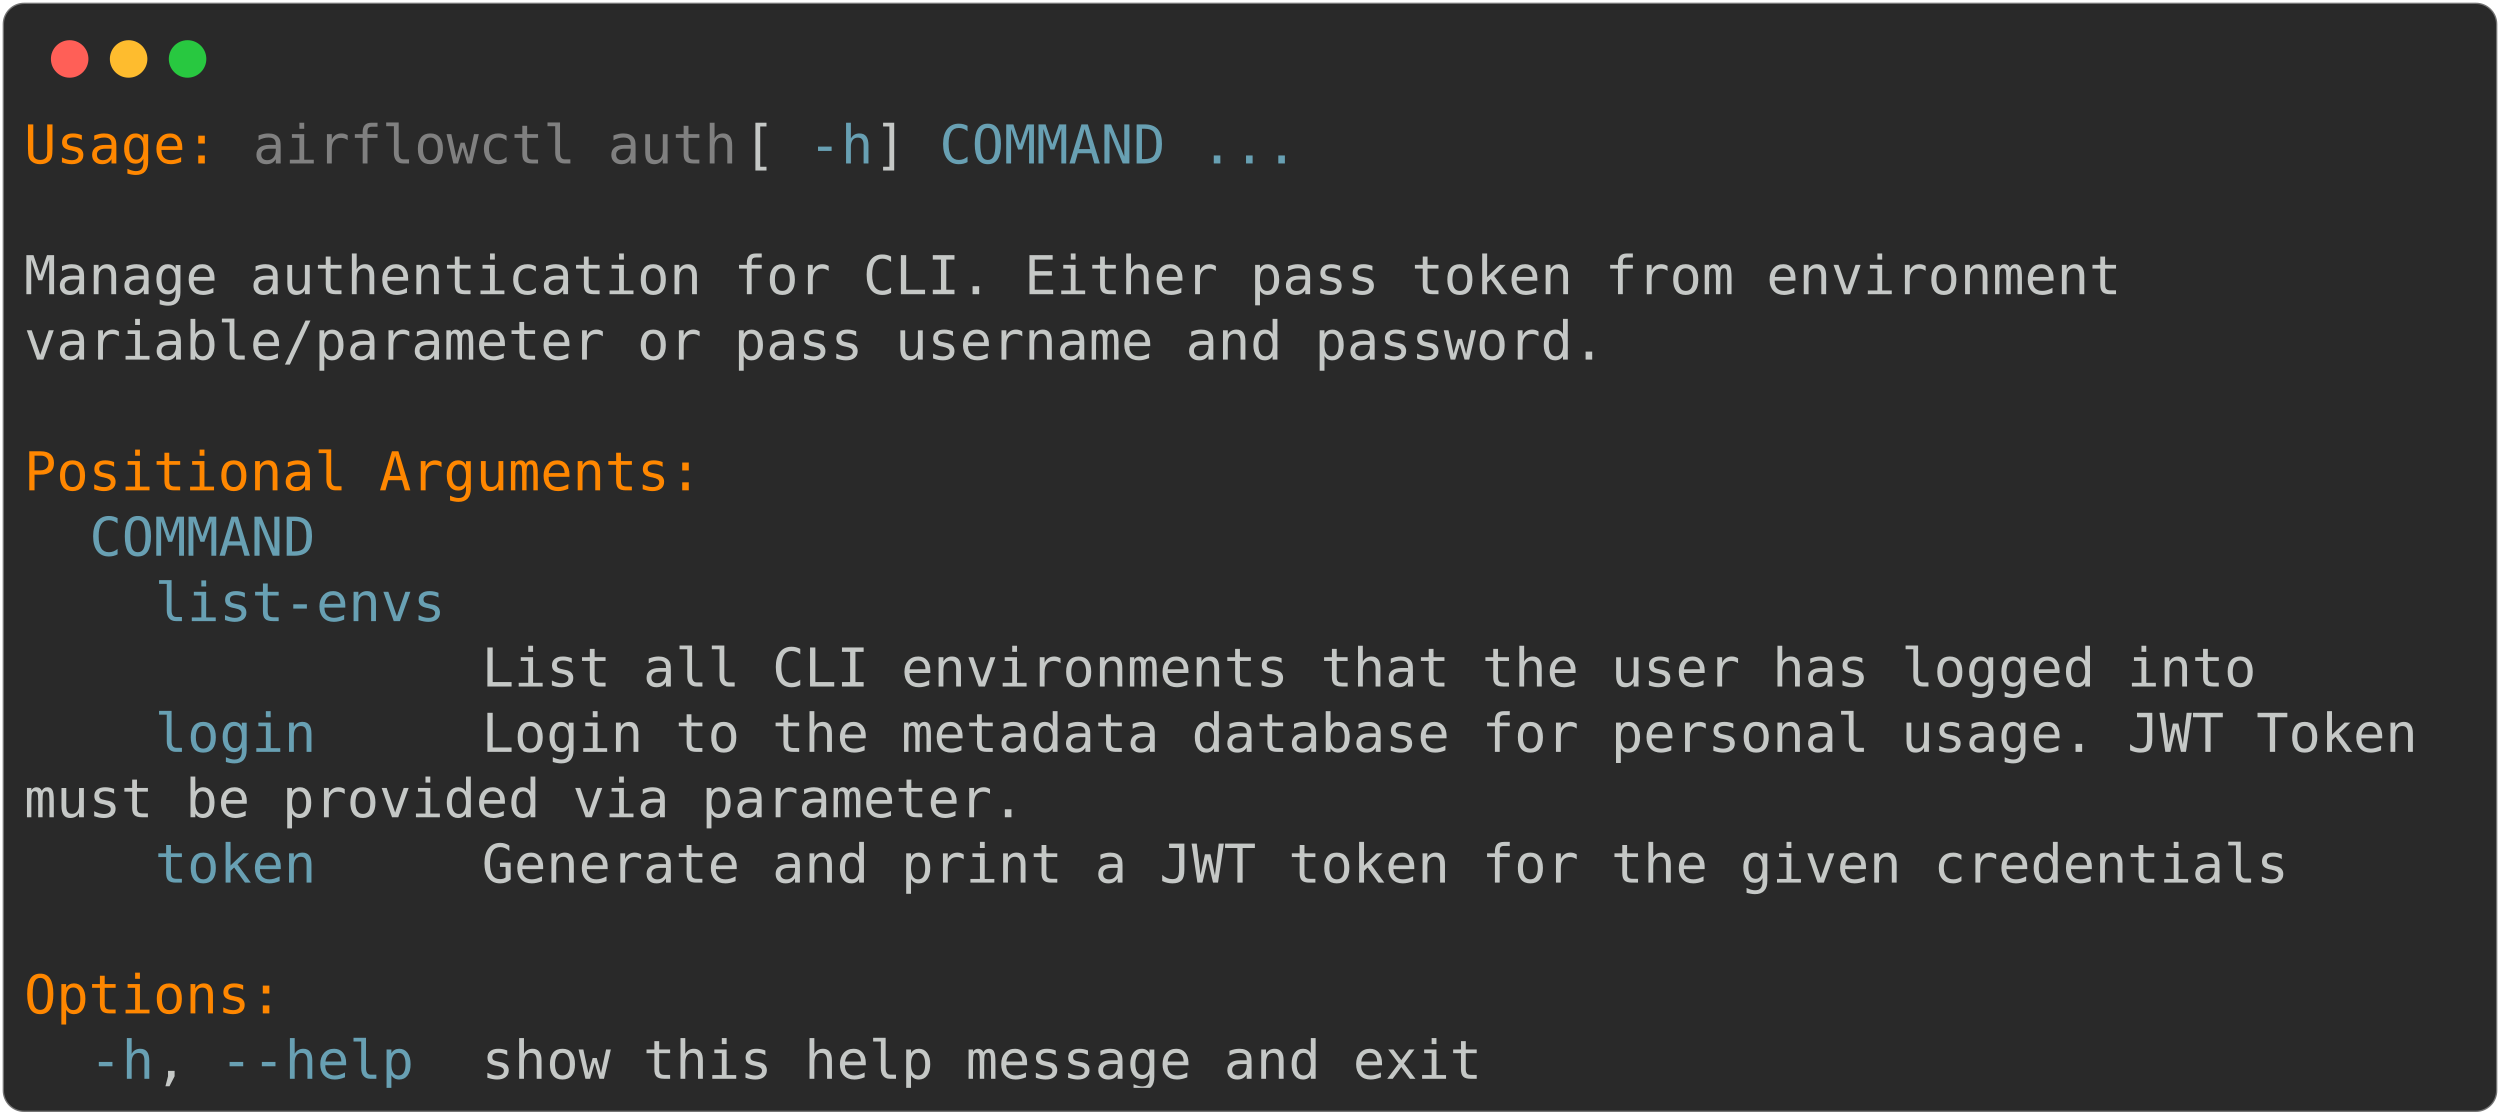
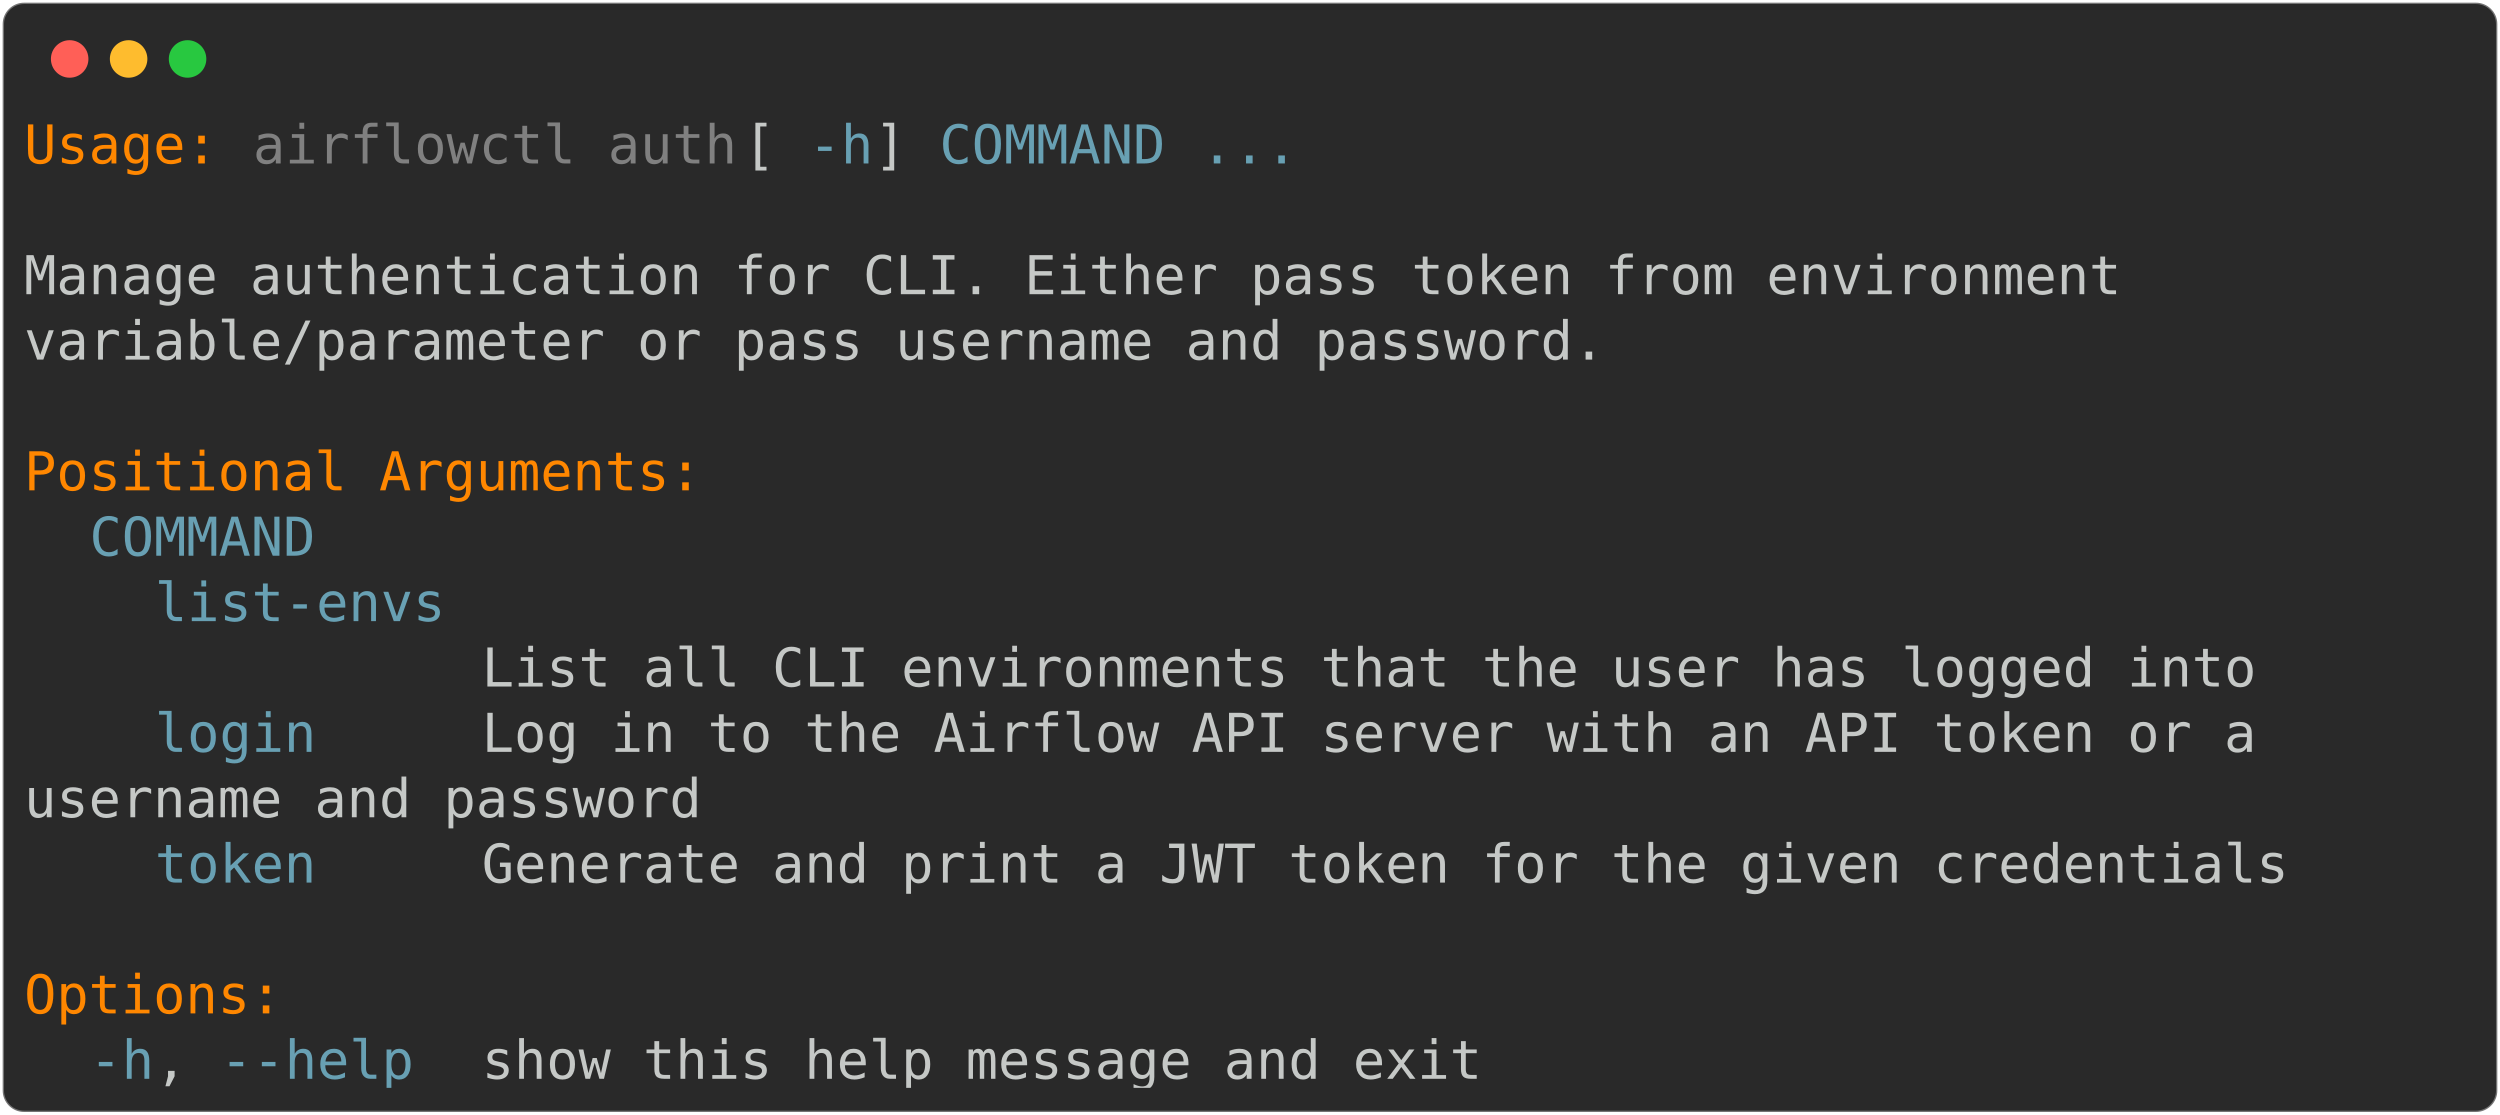
<svg xmlns="http://www.w3.org/2000/svg" class="rich-terminal" viewBox="0 0 933 416.0">
  <style>

    @font-face {
        font-family: "Fira Code";
        src: local("FiraCode-Regular"),
                url("https://cdnjs.cloudflare.com/ajax/libs/firacode/6.2.0/woff2/FiraCode-Regular.woff2") format("woff2"),
                url("https://cdnjs.cloudflare.com/ajax/libs/firacode/6.2.0/woff/FiraCode-Regular.woff") format("woff");
        font-style: normal;
        font-weight: 400;
    }
    @font-face {
        font-family: "Fira Code";
        src: local("FiraCode-Bold"),
                url("https://cdnjs.cloudflare.com/ajax/libs/firacode/6.2.0/woff2/FiraCode-Bold.woff2") format("woff2"),
                url("https://cdnjs.cloudflare.com/ajax/libs/firacode/6.2.0/woff/FiraCode-Bold.woff") format("woff");
        font-style: bold;
        font-weight: 700;
    }

-     .terminal-3430150180-matrix {
+     .terminal-859105761-matrix {
        font-family: Fira Code, monospace;
        font-size: 20px;
        line-height: 24.4px;
        font-variant-east-asian: full-width;
    }

-     .terminal-3430150180-title {
+     .terminal-859105761-title {
        font-size: 18px;
        font-weight: bold;
        font-family: arial;
    }

-     .terminal-3430150180-r1 { fill: #ff8700 }
- .terminal-3430150180-r2 { fill: #c5c8c6 }
- .terminal-3430150180-r3 { fill: #808080 }
- .terminal-3430150180-r4 { fill: #68a0b3 }
+     .terminal-859105761-r1 { fill: #ff8700 }
+ .terminal-859105761-r2 { fill: #c5c8c6 }
+ .terminal-859105761-r3 { fill: #808080 }
+ .terminal-859105761-r4 { fill: #68a0b3 }
    </style>
  <defs>
-     <clipPath id="terminal-3430150180-clip-terminal">
+     <clipPath id="terminal-859105761-clip-terminal">
      <rect x="0" y="0" width="914.0" height="365.0" />
    </clipPath>
-     <clipPath id="terminal-3430150180-line-0">
+     <clipPath id="terminal-859105761-line-0">
      <rect x="0" y="1.5" width="915" height="24.65" />
    </clipPath>
-     <clipPath id="terminal-3430150180-line-1">
+     <clipPath id="terminal-859105761-line-1">
      <rect x="0" y="25.9" width="915" height="24.65" />
    </clipPath>
-     <clipPath id="terminal-3430150180-line-2">
+     <clipPath id="terminal-859105761-line-2">
      <rect x="0" y="50.3" width="915" height="24.65" />
    </clipPath>
-     <clipPath id="terminal-3430150180-line-3">
+     <clipPath id="terminal-859105761-line-3">
      <rect x="0" y="74.7" width="915" height="24.65" />
    </clipPath>
-     <clipPath id="terminal-3430150180-line-4">
+     <clipPath id="terminal-859105761-line-4">
      <rect x="0" y="99.1" width="915" height="24.65" />
    </clipPath>
-     <clipPath id="terminal-3430150180-line-5">
+     <clipPath id="terminal-859105761-line-5">
      <rect x="0" y="123.5" width="915" height="24.65" />
    </clipPath>
-     <clipPath id="terminal-3430150180-line-6">
+     <clipPath id="terminal-859105761-line-6">
      <rect x="0" y="147.9" width="915" height="24.65" />
    </clipPath>
-     <clipPath id="terminal-3430150180-line-7">
+     <clipPath id="terminal-859105761-line-7">
      <rect x="0" y="172.3" width="915" height="24.65" />
    </clipPath>
-     <clipPath id="terminal-3430150180-line-8">
+     <clipPath id="terminal-859105761-line-8">
      <rect x="0" y="196.7" width="915" height="24.65" />
    </clipPath>
-     <clipPath id="terminal-3430150180-line-9">
+     <clipPath id="terminal-859105761-line-9">
      <rect x="0" y="221.1" width="915" height="24.65" />
    </clipPath>
-     <clipPath id="terminal-3430150180-line-10">
+     <clipPath id="terminal-859105761-line-10">
      <rect x="0" y="245.5" width="915" height="24.65" />
    </clipPath>
-     <clipPath id="terminal-3430150180-line-11">
+     <clipPath id="terminal-859105761-line-11">
      <rect x="0" y="269.9" width="915" height="24.65" />
    </clipPath>
-     <clipPath id="terminal-3430150180-line-12">
+     <clipPath id="terminal-859105761-line-12">
      <rect x="0" y="294.3" width="915" height="24.65" />
    </clipPath>
-     <clipPath id="terminal-3430150180-line-13">
+     <clipPath id="terminal-859105761-line-13">
      <rect x="0" y="318.7" width="915" height="24.65" />
    </clipPath>
  </defs>
  <rect fill="#292929" stroke="rgba(255,255,255,0.35)" stroke-width="1" x="1" y="1" width="931" height="414" rx="8" />
  <g transform="translate(26,22)">
    <circle cx="0" cy="0" r="7" fill="#ff5f57" />
    <circle cx="22" cy="0" r="7" fill="#febc2e" />
    <circle cx="44" cy="0" r="7" fill="#28c840" />
  </g>
-   <g transform="translate(9, 41)" clip-path="url(#terminal-3430150180-clip-terminal)">
-     <g class="terminal-3430150180-matrix">
-       <text class="terminal-3430150180-r1" x="0" y="20" textLength="73.2" clip-path="url(#terminal-3430150180-line-0)">Usage:</text>
-       <text class="terminal-3430150180-r3" x="85.4" y="20" textLength="183" clip-path="url(#terminal-3430150180-line-0)">airflowctl auth</text>
-       <text class="terminal-3430150180-r2" x="268.4" y="20" textLength="24.4" clip-path="url(#terminal-3430150180-line-0)"> [</text>
-       <text class="terminal-3430150180-r4" x="292.8" y="20" textLength="24.4" clip-path="url(#terminal-3430150180-line-0)">-h</text>
-       <text class="terminal-3430150180-r2" x="317.2" y="20" textLength="24.4" clip-path="url(#terminal-3430150180-line-0)">] </text>
-       <text class="terminal-3430150180-r4" x="341.6" y="20" textLength="85.4" clip-path="url(#terminal-3430150180-line-0)">COMMAND</text>
-       <text class="terminal-3430150180-r4" x="439.2" y="20" textLength="36.6" clip-path="url(#terminal-3430150180-line-0)">...</text>
-       <text class="terminal-3430150180-r2" x="915" y="20" textLength="12.2" clip-path="url(#terminal-3430150180-line-0)">
+   <g transform="translate(9, 41)" clip-path="url(#terminal-859105761-clip-terminal)">
+     <g class="terminal-859105761-matrix">
+       <text class="terminal-859105761-r1" x="0" y="20" textLength="73.2" clip-path="url(#terminal-859105761-line-0)">Usage:</text>
+       <text class="terminal-859105761-r3" x="85.4" y="20" textLength="183" clip-path="url(#terminal-859105761-line-0)">airflowctl auth</text>
+       <text class="terminal-859105761-r2" x="268.4" y="20" textLength="24.4" clip-path="url(#terminal-859105761-line-0)"> [</text>
+       <text class="terminal-859105761-r4" x="292.8" y="20" textLength="24.4" clip-path="url(#terminal-859105761-line-0)">-h</text>
+       <text class="terminal-859105761-r2" x="317.2" y="20" textLength="24.4" clip-path="url(#terminal-859105761-line-0)">] </text>
+       <text class="terminal-859105761-r4" x="341.6" y="20" textLength="85.4" clip-path="url(#terminal-859105761-line-0)">COMMAND</text>
+       <text class="terminal-859105761-r4" x="439.2" y="20" textLength="36.6" clip-path="url(#terminal-859105761-line-0)">...</text>
+       <text class="terminal-859105761-r2" x="915" y="20" textLength="12.2" clip-path="url(#terminal-859105761-line-0)">
</text>
-       <text class="terminal-3430150180-r2" x="915" y="44.4" textLength="12.2" clip-path="url(#terminal-3430150180-line-1)">
+       <text class="terminal-859105761-r2" x="915" y="44.4" textLength="12.2" clip-path="url(#terminal-859105761-line-1)">
</text>
-       <text class="terminal-3430150180-r2" x="0" y="68.8" textLength="805.2" clip-path="url(#terminal-3430150180-line-2)">Manage authentication for CLI. Either pass token from environment </text>
-       <text class="terminal-3430150180-r2" x="915" y="68.8" textLength="12.2" clip-path="url(#terminal-3430150180-line-2)">
+       <text class="terminal-859105761-r2" x="0" y="68.8" textLength="805.2" clip-path="url(#terminal-859105761-line-2)">Manage authentication for CLI. Either pass token from environment </text>
+       <text class="terminal-859105761-r2" x="915" y="68.8" textLength="12.2" clip-path="url(#terminal-859105761-line-2)">
</text>
-       <text class="terminal-3430150180-r2" x="0" y="93.2" textLength="597.8" clip-path="url(#terminal-3430150180-line-3)">variable/parameter or pass username and password.</text>
-       <text class="terminal-3430150180-r2" x="915" y="93.2" textLength="12.2" clip-path="url(#terminal-3430150180-line-3)">
+       <text class="terminal-859105761-r2" x="0" y="93.2" textLength="597.8" clip-path="url(#terminal-859105761-line-3)">variable/parameter or pass username and password.</text>
+       <text class="terminal-859105761-r2" x="915" y="93.2" textLength="12.2" clip-path="url(#terminal-859105761-line-3)">
</text>
-       <text class="terminal-3430150180-r2" x="915" y="117.6" textLength="12.2" clip-path="url(#terminal-3430150180-line-4)">
+       <text class="terminal-859105761-r2" x="915" y="117.6" textLength="12.2" clip-path="url(#terminal-859105761-line-4)">
</text>
-       <text class="terminal-3430150180-r1" x="0" y="142" textLength="256.2" clip-path="url(#terminal-3430150180-line-5)">Positional Arguments:</text>
-       <text class="terminal-3430150180-r2" x="915" y="142" textLength="12.2" clip-path="url(#terminal-3430150180-line-5)">
+       <text class="terminal-859105761-r1" x="0" y="142" textLength="256.2" clip-path="url(#terminal-859105761-line-5)">Positional Arguments:</text>
+       <text class="terminal-859105761-r2" x="915" y="142" textLength="12.2" clip-path="url(#terminal-859105761-line-5)">
</text>
-       <text class="terminal-3430150180-r4" x="24.4" y="166.4" textLength="85.4" clip-path="url(#terminal-3430150180-line-6)">COMMAND</text>
-       <text class="terminal-3430150180-r2" x="915" y="166.4" textLength="12.2" clip-path="url(#terminal-3430150180-line-6)">
+       <text class="terminal-859105761-r4" x="24.4" y="166.4" textLength="85.4" clip-path="url(#terminal-859105761-line-6)">COMMAND</text>
+       <text class="terminal-859105761-r2" x="915" y="166.4" textLength="12.2" clip-path="url(#terminal-859105761-line-6)">
</text>
-       <text class="terminal-3430150180-r4" x="48.8" y="190.8" textLength="109.8" clip-path="url(#terminal-3430150180-line-7)">list-envs</text>
-       <text class="terminal-3430150180-r2" x="915" y="190.8" textLength="12.2" clip-path="url(#terminal-3430150180-line-7)">
+       <text class="terminal-859105761-r4" x="48.8" y="190.8" textLength="109.8" clip-path="url(#terminal-859105761-line-7)">list-envs</text>
+       <text class="terminal-859105761-r2" x="915" y="190.8" textLength="12.2" clip-path="url(#terminal-859105761-line-7)">
</text>
-       <text class="terminal-3430150180-r2" x="170.8" y="215.2" textLength="671" clip-path="url(#terminal-3430150180-line-8)">List all CLI environments that the user has logged into</text>
-       <text class="terminal-3430150180-r2" x="915" y="215.2" textLength="12.2" clip-path="url(#terminal-3430150180-line-8)">
+       <text class="terminal-859105761-r2" x="170.8" y="215.2" textLength="671" clip-path="url(#terminal-859105761-line-8)">List all CLI environments that the user has logged into</text>
+       <text class="terminal-859105761-r2" x="915" y="215.2" textLength="12.2" clip-path="url(#terminal-859105761-line-8)">
</text>
-       <text class="terminal-3430150180-r4" x="48.8" y="239.6" textLength="61" clip-path="url(#terminal-3430150180-line-9)">login</text>
-       <text class="terminal-3430150180-r2" x="170.8" y="239.6" textLength="744.2" clip-path="url(#terminal-3430150180-line-9)">Login to the metadata database for personal usage. JWT Token </text>
-       <text class="terminal-3430150180-r2" x="915" y="239.6" textLength="12.2" clip-path="url(#terminal-3430150180-line-9)">
+       <text class="terminal-859105761-r4" x="48.8" y="239.6" textLength="61" clip-path="url(#terminal-859105761-line-9)">login</text>
+       <text class="terminal-859105761-r2" x="170.8" y="239.6" textLength="683.2" clip-path="url(#terminal-859105761-line-9)">Log in to the Airflow API server with an API token or a </text>
+       <text class="terminal-859105761-r2" x="915" y="239.6" textLength="12.2" clip-path="url(#terminal-859105761-line-9)">
</text>
-       <text class="terminal-3430150180-r2" x="0" y="264" textLength="378.2" clip-path="url(#terminal-3430150180-line-10)">must be provided via parameter.</text>
-       <text class="terminal-3430150180-r2" x="915" y="264" textLength="12.2" clip-path="url(#terminal-3430150180-line-10)">
+       <text class="terminal-859105761-r2" x="0" y="264" textLength="256.2" clip-path="url(#terminal-859105761-line-10)">username and password</text>
+       <text class="terminal-859105761-r2" x="915" y="264" textLength="12.2" clip-path="url(#terminal-859105761-line-10)">
</text>
-       <text class="terminal-3430150180-r4" x="48.8" y="288.4" textLength="61" clip-path="url(#terminal-3430150180-line-11)">token</text>
-       <text class="terminal-3430150180-r2" x="170.8" y="288.4" textLength="683.2" clip-path="url(#terminal-3430150180-line-11)">Generate and print a JWT token for the given credentials</text>
-       <text class="terminal-3430150180-r2" x="915" y="288.4" textLength="12.2" clip-path="url(#terminal-3430150180-line-11)">
+       <text class="terminal-859105761-r4" x="48.8" y="288.4" textLength="61" clip-path="url(#terminal-859105761-line-11)">token</text>
+       <text class="terminal-859105761-r2" x="170.8" y="288.4" textLength="683.2" clip-path="url(#terminal-859105761-line-11)">Generate and print a JWT token for the given credentials</text>
+       <text class="terminal-859105761-r2" x="915" y="288.4" textLength="12.2" clip-path="url(#terminal-859105761-line-11)">
</text>
-       <text class="terminal-3430150180-r2" x="915" y="312.8" textLength="12.2" clip-path="url(#terminal-3430150180-line-12)">
+       <text class="terminal-859105761-r2" x="915" y="312.8" textLength="12.2" clip-path="url(#terminal-859105761-line-12)">
</text>
-       <text class="terminal-3430150180-r1" x="0" y="337.2" textLength="97.6" clip-path="url(#terminal-3430150180-line-13)">Options:</text>
-       <text class="terminal-3430150180-r2" x="915" y="337.2" textLength="12.2" clip-path="url(#terminal-3430150180-line-13)">
+       <text class="terminal-859105761-r1" x="0" y="337.2" textLength="97.6" clip-path="url(#terminal-859105761-line-13)">Options:</text>
+       <text class="terminal-859105761-r2" x="915" y="337.2" textLength="12.2" clip-path="url(#terminal-859105761-line-13)">
</text>
-       <text class="terminal-3430150180-r4" x="24.4" y="361.6" textLength="24.4" clip-path="url(#terminal-3430150180-line-14)">-h</text>
-       <text class="terminal-3430150180-r2" x="48.8" y="361.6" textLength="24.4" clip-path="url(#terminal-3430150180-line-14)">, </text>
-       <text class="terminal-3430150180-r4" x="73.2" y="361.6" textLength="73.2" clip-path="url(#terminal-3430150180-line-14)">--help</text>
-       <text class="terminal-3430150180-r2" x="170.8" y="361.6" textLength="378.2" clip-path="url(#terminal-3430150180-line-14)">show this help message and exit</text>
-       <text class="terminal-3430150180-r2" x="915" y="361.6" textLength="12.2" clip-path="url(#terminal-3430150180-line-14)">
+       <text class="terminal-859105761-r4" x="24.4" y="361.6" textLength="24.4" clip-path="url(#terminal-859105761-line-14)">-h</text>
+       <text class="terminal-859105761-r2" x="48.8" y="361.6" textLength="24.4" clip-path="url(#terminal-859105761-line-14)">, </text>
+       <text class="terminal-859105761-r4" x="73.2" y="361.6" textLength="73.2" clip-path="url(#terminal-859105761-line-14)">--help</text>
+       <text class="terminal-859105761-r2" x="170.8" y="361.6" textLength="378.2" clip-path="url(#terminal-859105761-line-14)">show this help message and exit</text>
+       <text class="terminal-859105761-r2" x="915" y="361.6" textLength="12.2" clip-path="url(#terminal-859105761-line-14)">
</text>
    </g>
  </g>
</svg>
